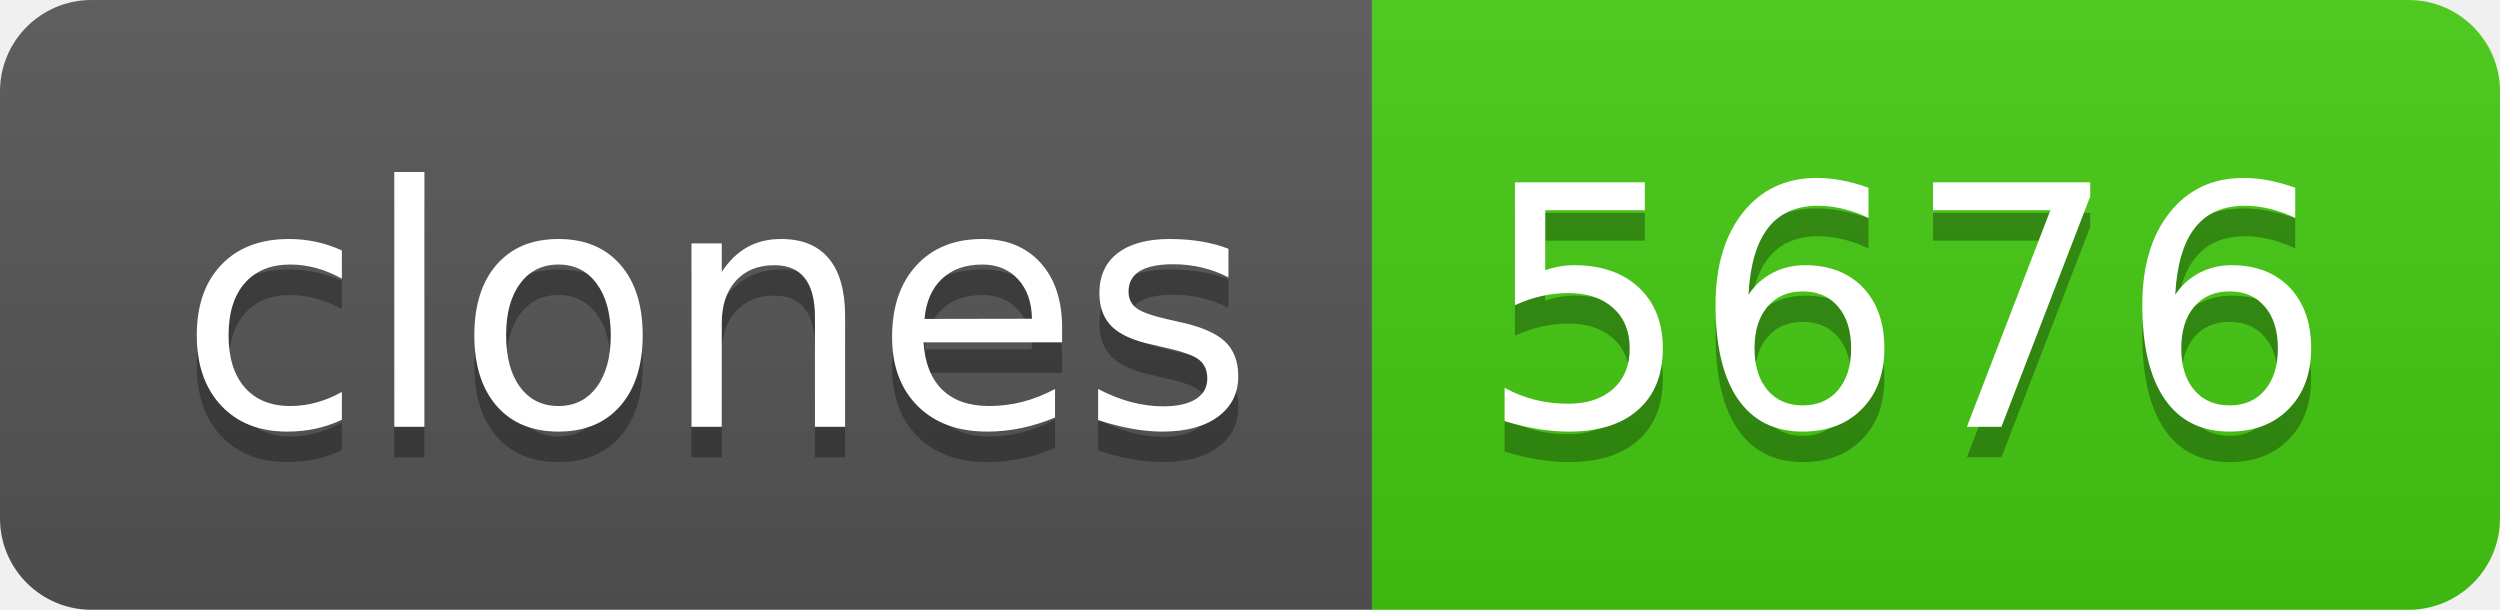
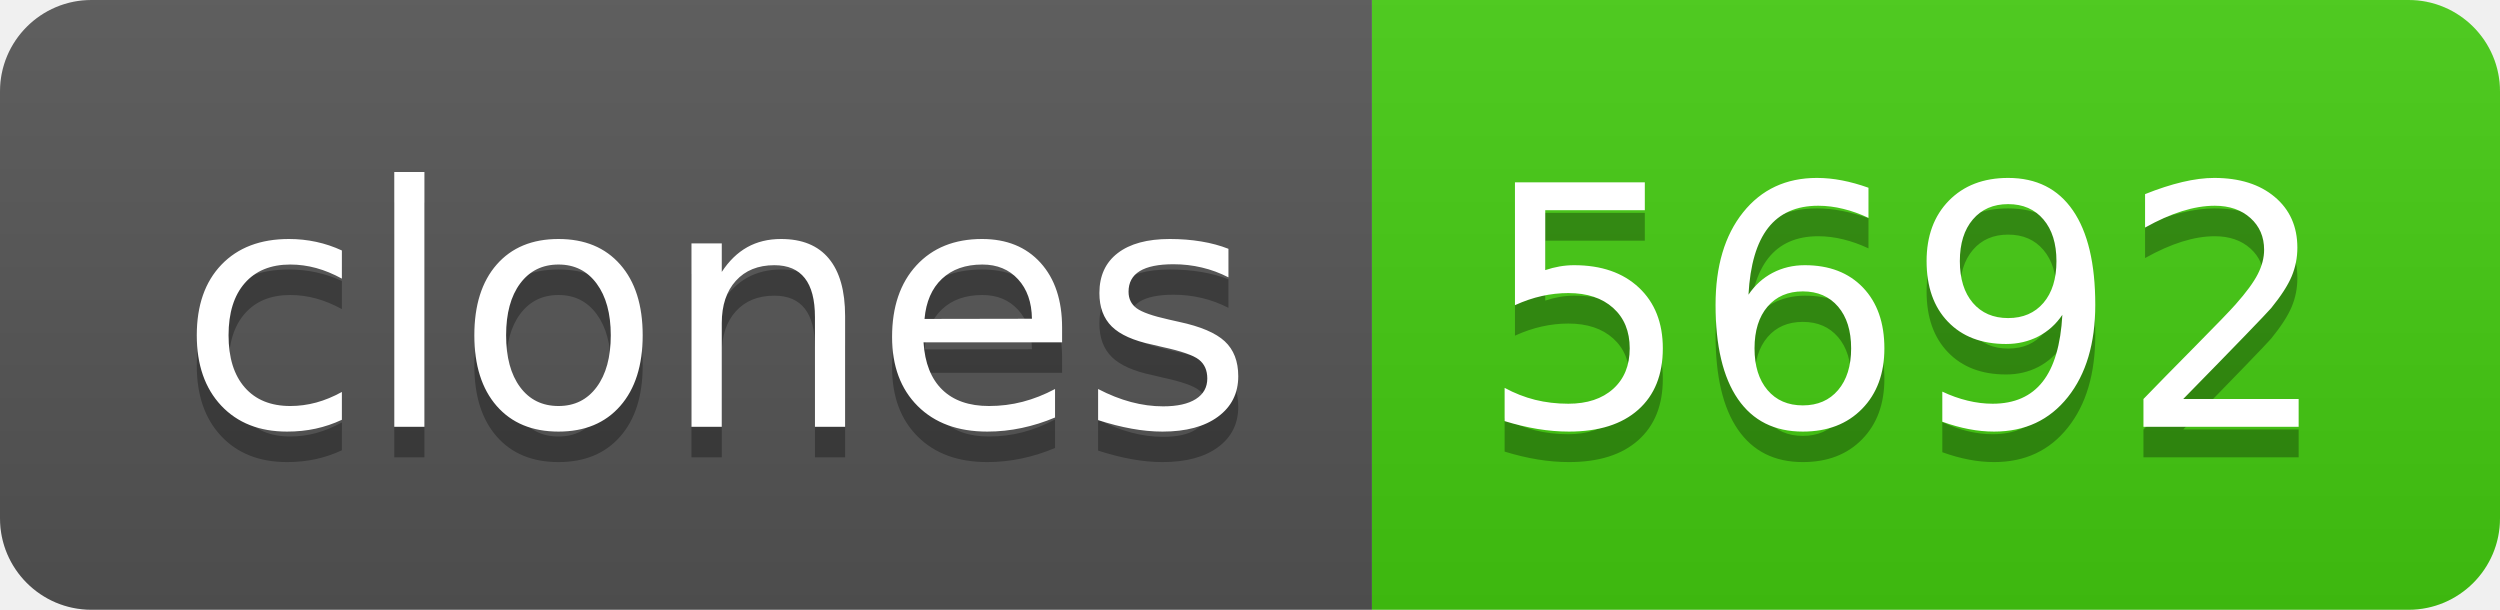
- <svg xmlns="http://www.w3.org/2000/svg" width="82" height="20" role="img" aria-label="clones: 5676">
+ <svg xmlns="http://www.w3.org/2000/svg" width="82" height="20" role="img" aria-label="clones: 5692">
  <linearGradient id="s" x2="0" y2="100%">
    <stop offset="0" stop-color="#bbb" stop-opacity=".1" />
    <stop offset="1" stop-opacity=".1" />
  </linearGradient>
  <clipPath id="r">
    <rect width="82" height="20" rx="3" fill="#fff" />
  </clipPath>
  <g clip-path="url(#r)">
    <rect width="45" height="20" fill="#555" />
    <rect x="45" width="37" height="20" fill="#4c1" />
    <rect width="82" height="20" fill="url(#s)" />
  </g>
  <g fill="#fff" text-anchor="middle" font-family="Verdana,Geneva,DejaVu Sans,sans-serif" text-rendering="geometricPrecision" font-size="110">
    <text aria-hidden="true" x="235" y="150" fill="#010101" fill-opacity=".3" transform="scale(.1)" textLength="350">clones</text>
    <text x="235" y="140" transform="scale(.1)" fill="#fff" textLength="350">clones</text>
-     <text aria-hidden="true" x="625" y="150" fill="#010101" fill-opacity=".3" transform="scale(.1)" textLength="270">5676</text>
-     <text x="625" y="140" transform="scale(.1)" fill="#fff" textLength="270">5676</text>
+     <text aria-hidden="true" x="625" y="150" fill="#010101" fill-opacity=".3" transform="scale(.1)" textLength="270">5692</text>
+     <text x="625" y="140" transform="scale(.1)" fill="#fff" textLength="270">5692</text>
  </g>
</svg>
